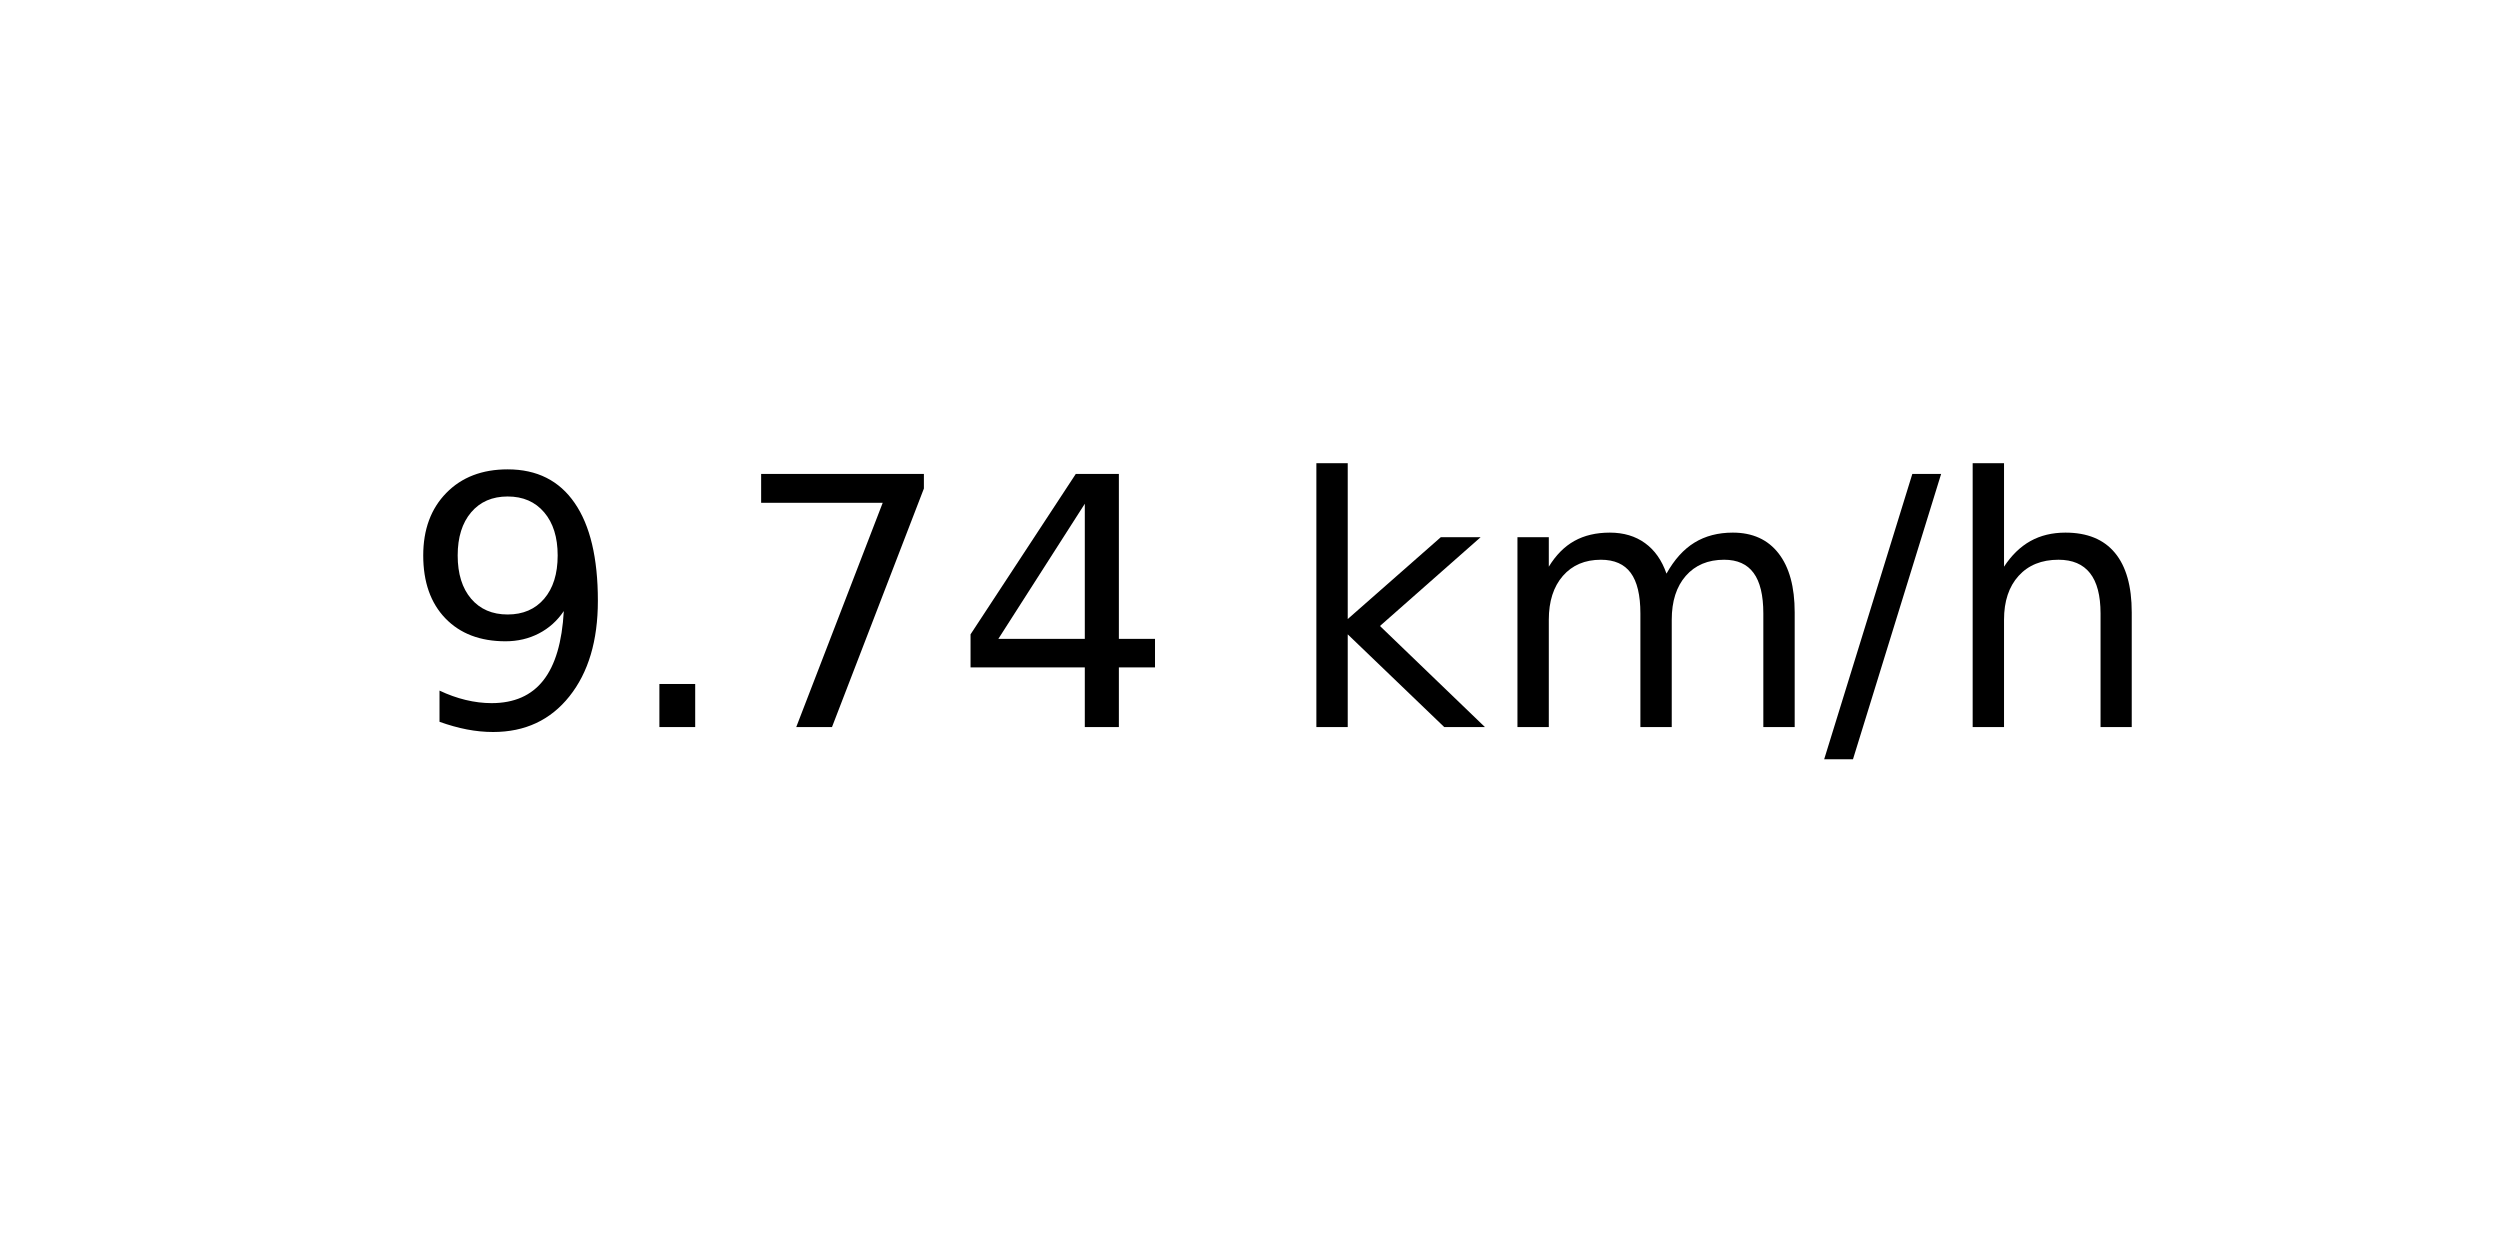
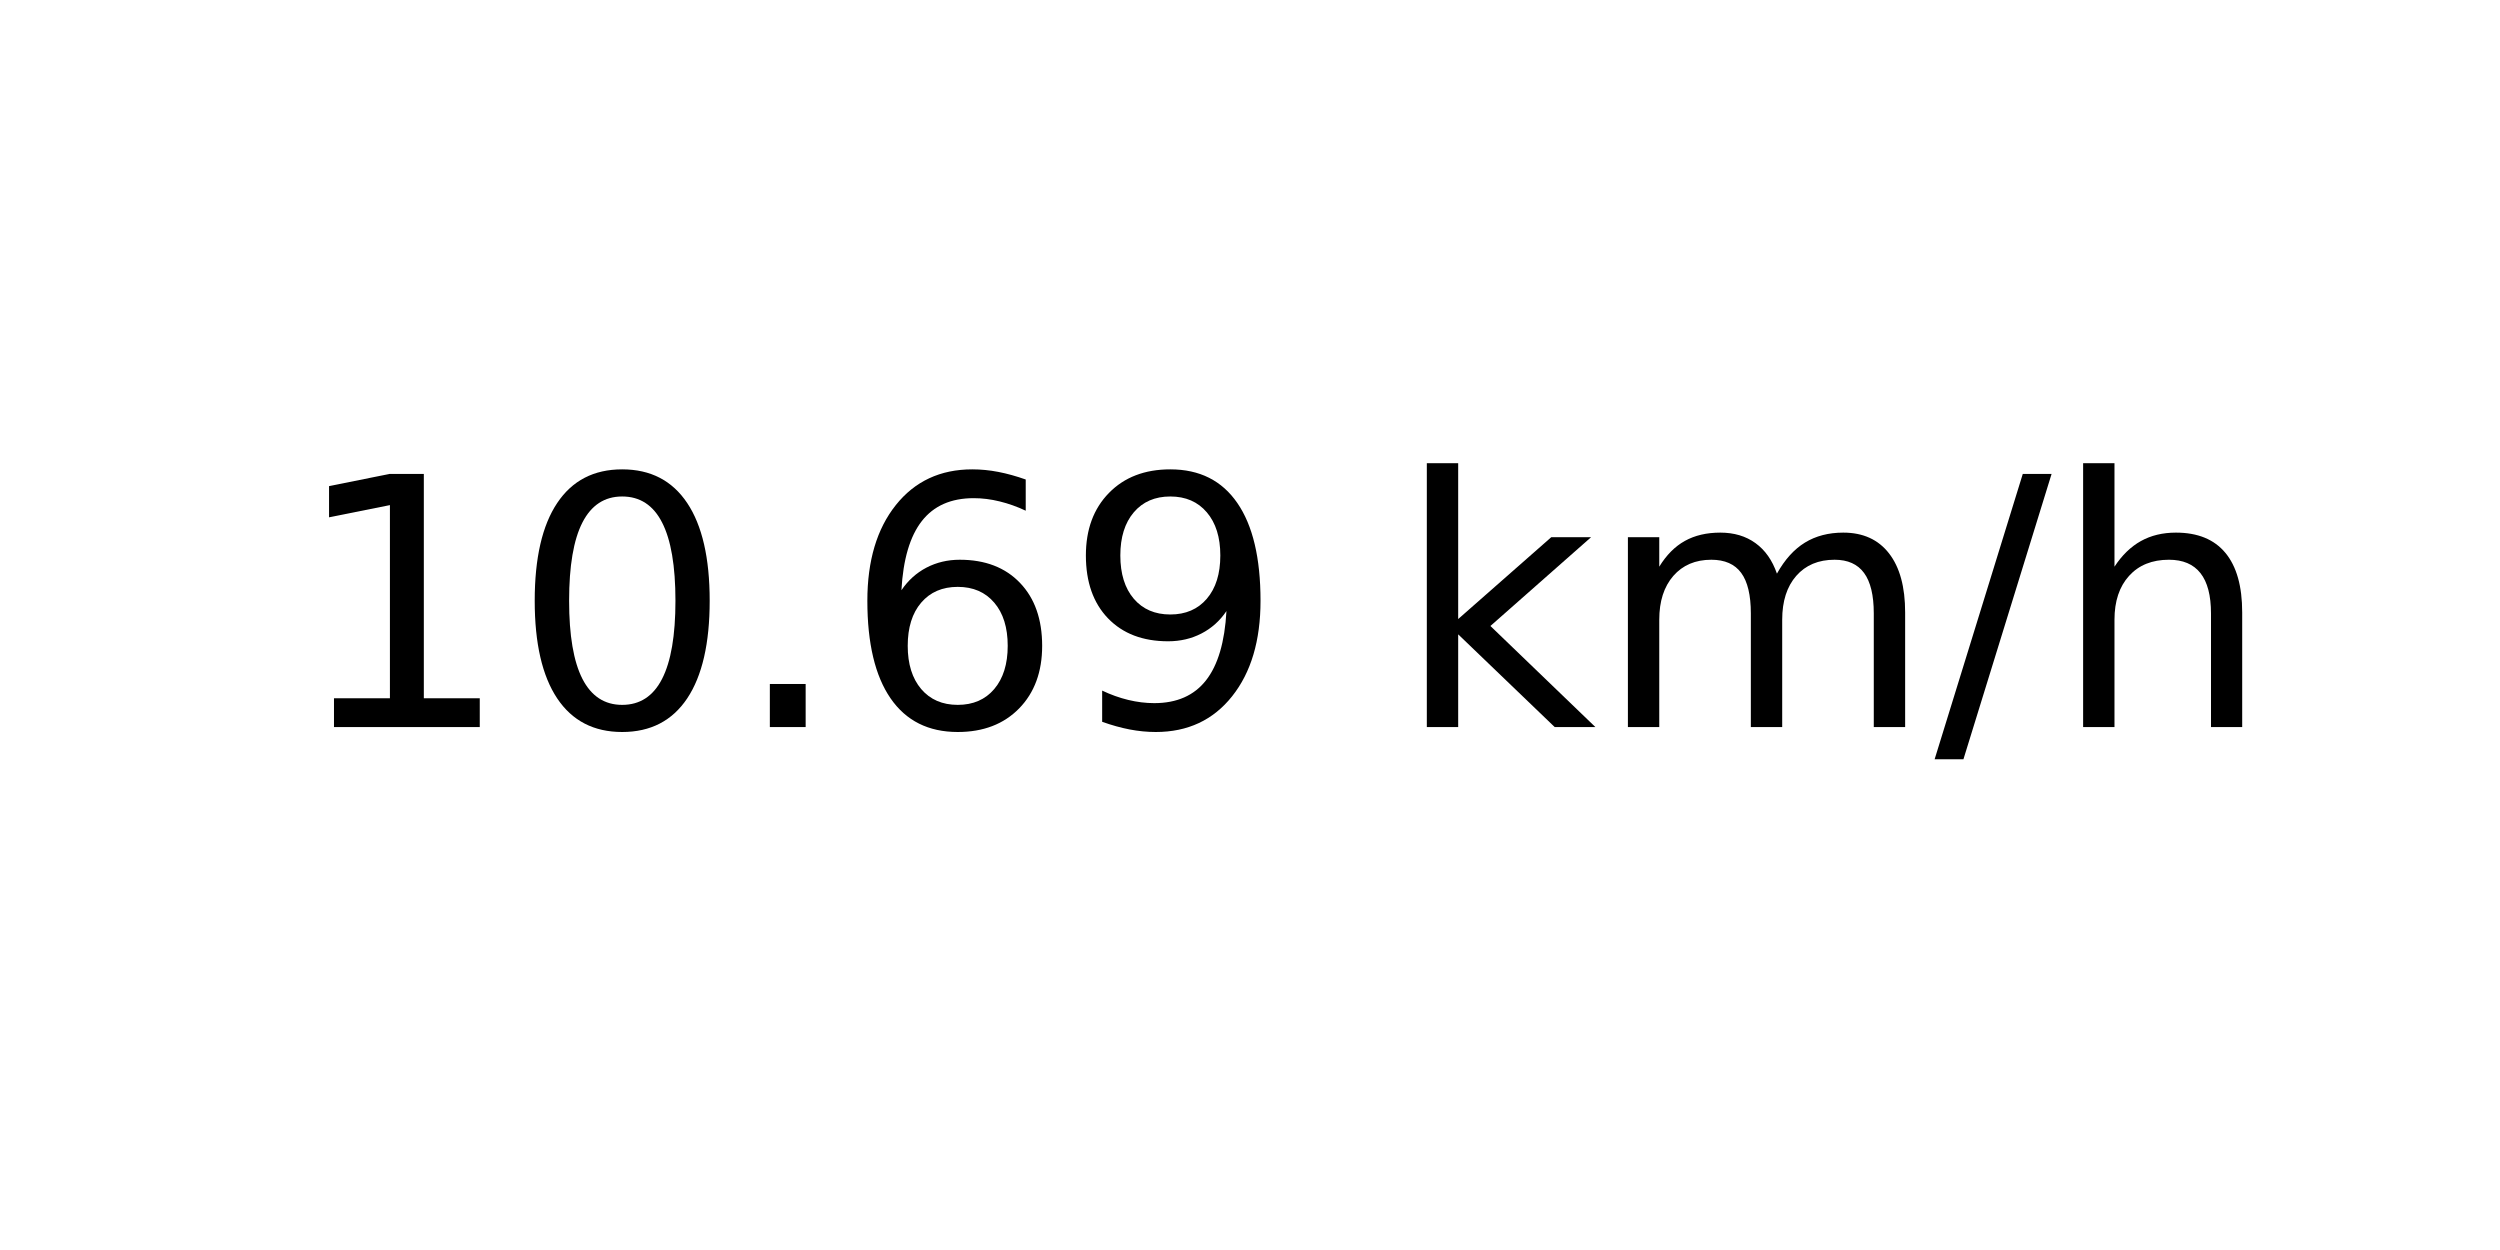
<svg xmlns="http://www.w3.org/2000/svg" xmlns:xlink="http://www.w3.org/1999/xlink" width="72pt" height="36pt" viewBox="0 0 72 36" version="1.1">
  <defs>
    <style type="text/css">*{stroke-linejoin: round; stroke-linecap: butt}</style>
  </defs>
  <g id="figure_1">
    <g id="axes_1">
      <g id="text_1">
-         <g transform="translate(11.55937 20.93937) scale(0.1 -0.1)">
+         <g transform="translate(8.378125 20.93937) scale(0.1 -0.1)">
          <defs>
+             <path id="DejaVuSans-31" d="M 794 531  L 1825 531  L 1825 4091  L 703 3866  L 703 4441  L 1819 4666  L 2450 4666  L 2450 531  L 3481 531  L 3481 0  L 794 0  L 794 531  z " transform="scale(0.015625)" />
+             <path id="DejaVuSans-30" d="M 2034 4250  Q 1547 4250 1301 3770  Q 1056 3291 1056 2328  Q 1056 1369 1301 889  Q 1547 409 2034 409  Q 2525 409 2770 889  Q 3016 1369 3016 2328  Q 3016 3291 2770 3770  Q 2525 4250 2034 4250  z M 2034 4750  Q 2819 4750 3233 4129  Q 3647 3509 3647 2328  Q 3647 1150 3233 529  Q 2819 -91 2034 -91  Q 1250 -91 836 529  Q 422 1150 422 2328  Q 422 3509 836 4129  Q 1250 4750 2034 4750  z " transform="scale(0.015625)" />
+             <path id="DejaVuSans-2e" d="M 684 794  L 1344 794  L 1344 0  L 684 0  L 684 794  z " transform="scale(0.015625)" />
+             <path id="DejaVuSans-36" d="M 2113 2584  Q 1688 2584 1439 2293  Q 1191 2003 1191 1497  Q 1191 994 1439 701  Q 1688 409 2113 409  Q 2538 409 2786 701  Q 3034 994 3034 1497  Q 3034 2003 2786 2293  Q 2538 2584 2113 2584  z M 3366 4563  L 3366 3988  Q 3128 4100 2886 4159  Q 2644 4219 2406 4219  Q 1781 4219 1451 3797  Q 1122 3375 1075 2522  Q 1259 2794 1537 2939  Q 1816 3084 2150 3084  Q 2853 3084 3261 2657  Q 3669 2231 3669 1497  Q 3669 778 3244 343  Q 2819 -91 2113 -91  Q 1303 -91 875 529  Q 447 1150 447 2328  Q 447 3434 972 4092  Q 1497 4750 2381 4750  Q 2619 4750 2861 4703  Q 3103 4656 3366 4563  z " transform="scale(0.015625)" />
            <path id="DejaVuSans-39" d="M 703 97  L 703 672  Q 941 559 1184 500  Q 1428 441 1663 441  Q 2288 441 2617 861  Q 2947 1281 2994 2138  Q 2813 1869 2534 1725  Q 2256 1581 1919 1581  Q 1219 1581 811 2004  Q 403 2428 403 3163  Q 403 3881 828 4315  Q 1253 4750 1959 4750  Q 2769 4750 3195 4129  Q 3622 3509 3622 2328  Q 3622 1225 3098 567  Q 2575 -91 1691 -91  Q 1453 -91 1209 -44  Q 966 3 703 97  z M 1959 2075  Q 2384 2075 2632 2365  Q 2881 2656 2881 3163  Q 2881 3666 2632 3958  Q 2384 4250 1959 4250  Q 1534 4250 1286 3958  Q 1038 3666 1038 3163  Q 1038 2656 1286 2365  Q 1534 2075 1959 2075  z " transform="scale(0.015625)" />
-             <path id="DejaVuSans-2e" d="M 684 794  L 1344 794  L 1344 0  L 684 0  L 684 794  z " transform="scale(0.015625)" />
-             <path id="DejaVuSans-37" d="M 525 4666  L 3525 4666  L 3525 4397  L 1831 0  L 1172 0  L 2766 4134  L 525 4134  L 525 4666  z " transform="scale(0.015625)" />
-             <path id="DejaVuSans-34" d="M 2419 4116  L 825 1625  L 2419 1625  L 2419 4116  z M 2253 4666  L 3047 4666  L 3047 1625  L 3713 1625  L 3713 1100  L 3047 1100  L 3047 0  L 2419 0  L 2419 1100  L 313 1100  L 313 1709  L 2253 4666  z " transform="scale(0.015625)" />
            <path id="DejaVuSans-20" transform="scale(0.015625)" />
            <path id="DejaVuSans-6b" d="M 581 4863  L 1159 4863  L 1159 1991  L 2875 3500  L 3609 3500  L 1753 1863  L 3688 0  L 2938 0  L 1159 1709  L 1159 0  L 581 0  L 581 4863  z " transform="scale(0.015625)" />
            <path id="DejaVuSans-6d" d="M 3328 2828  Q 3544 3216 3844 3400  Q 4144 3584 4550 3584  Q 5097 3584 5394 3201  Q 5691 2819 5691 2113  L 5691 0  L 5113 0  L 5113 2094  Q 5113 2597 4934 2840  Q 4756 3084 4391 3084  Q 3944 3084 3684 2787  Q 3425 2491 3425 1978  L 3425 0  L 2847 0  L 2847 2094  Q 2847 2600 2669 2842  Q 2491 3084 2119 3084  Q 1678 3084 1418 2786  Q 1159 2488 1159 1978  L 1159 0  L 581 0  L 581 3500  L 1159 3500  L 1159 2956  Q 1356 3278 1631 3431  Q 1906 3584 2284 3584  Q 2666 3584 2933 3390  Q 3200 3197 3328 2828  z " transform="scale(0.015625)" />
            <path id="DejaVuSans-2f" d="M 1625 4666  L 2156 4666  L 531 -594  L 0 -594  L 1625 4666  z " transform="scale(0.015625)" />
            <path id="DejaVuSans-68" d="M 3513 2113  L 3513 0  L 2938 0  L 2938 2094  Q 2938 2591 2744 2837  Q 2550 3084 2163 3084  Q 1697 3084 1428 2787  Q 1159 2491 1159 1978  L 1159 0  L 581 0  L 581 4863  L 1159 4863  L 1159 2956  Q 1366 3272 1645 3428  Q 1925 3584 2291 3584  Q 2894 3584 3203 3211  Q 3513 2838 3513 2113  z " transform="scale(0.015625)" />
          </defs>
-           <use xlink:href="#DejaVuSans-39" />
-           <use xlink:href="#DejaVuSans-2e" x="63.623" />
-           <use xlink:href="#DejaVuSans-37" x="95.41" />
-           <use xlink:href="#DejaVuSans-34" x="159.033" />
-           <use xlink:href="#DejaVuSans-20" x="222.656" />
-           <use xlink:href="#DejaVuSans-6b" x="254.443" />
-           <use xlink:href="#DejaVuSans-6d" x="312.354" />
-           <use xlink:href="#DejaVuSans-2f" x="409.766" />
-           <use xlink:href="#DejaVuSans-68" x="443.457" />
+           <use xlink:href="#DejaVuSans-31" />
+           <use xlink:href="#DejaVuSans-30" x="63.623" />
+           <use xlink:href="#DejaVuSans-2e" x="127.246" />
+           <use xlink:href="#DejaVuSans-36" x="159.033" />
+           <use xlink:href="#DejaVuSans-39" x="222.656" />
+           <use xlink:href="#DejaVuSans-20" x="286.279" />
+           <use xlink:href="#DejaVuSans-6b" x="318.066" />
+           <use xlink:href="#DejaVuSans-6d" x="375.977" />
+           <use xlink:href="#DejaVuSans-2f" x="473.389" />
+           <use xlink:href="#DejaVuSans-68" x="507.08" />
        </g>
      </g>
    </g>
  </g>
</svg>
